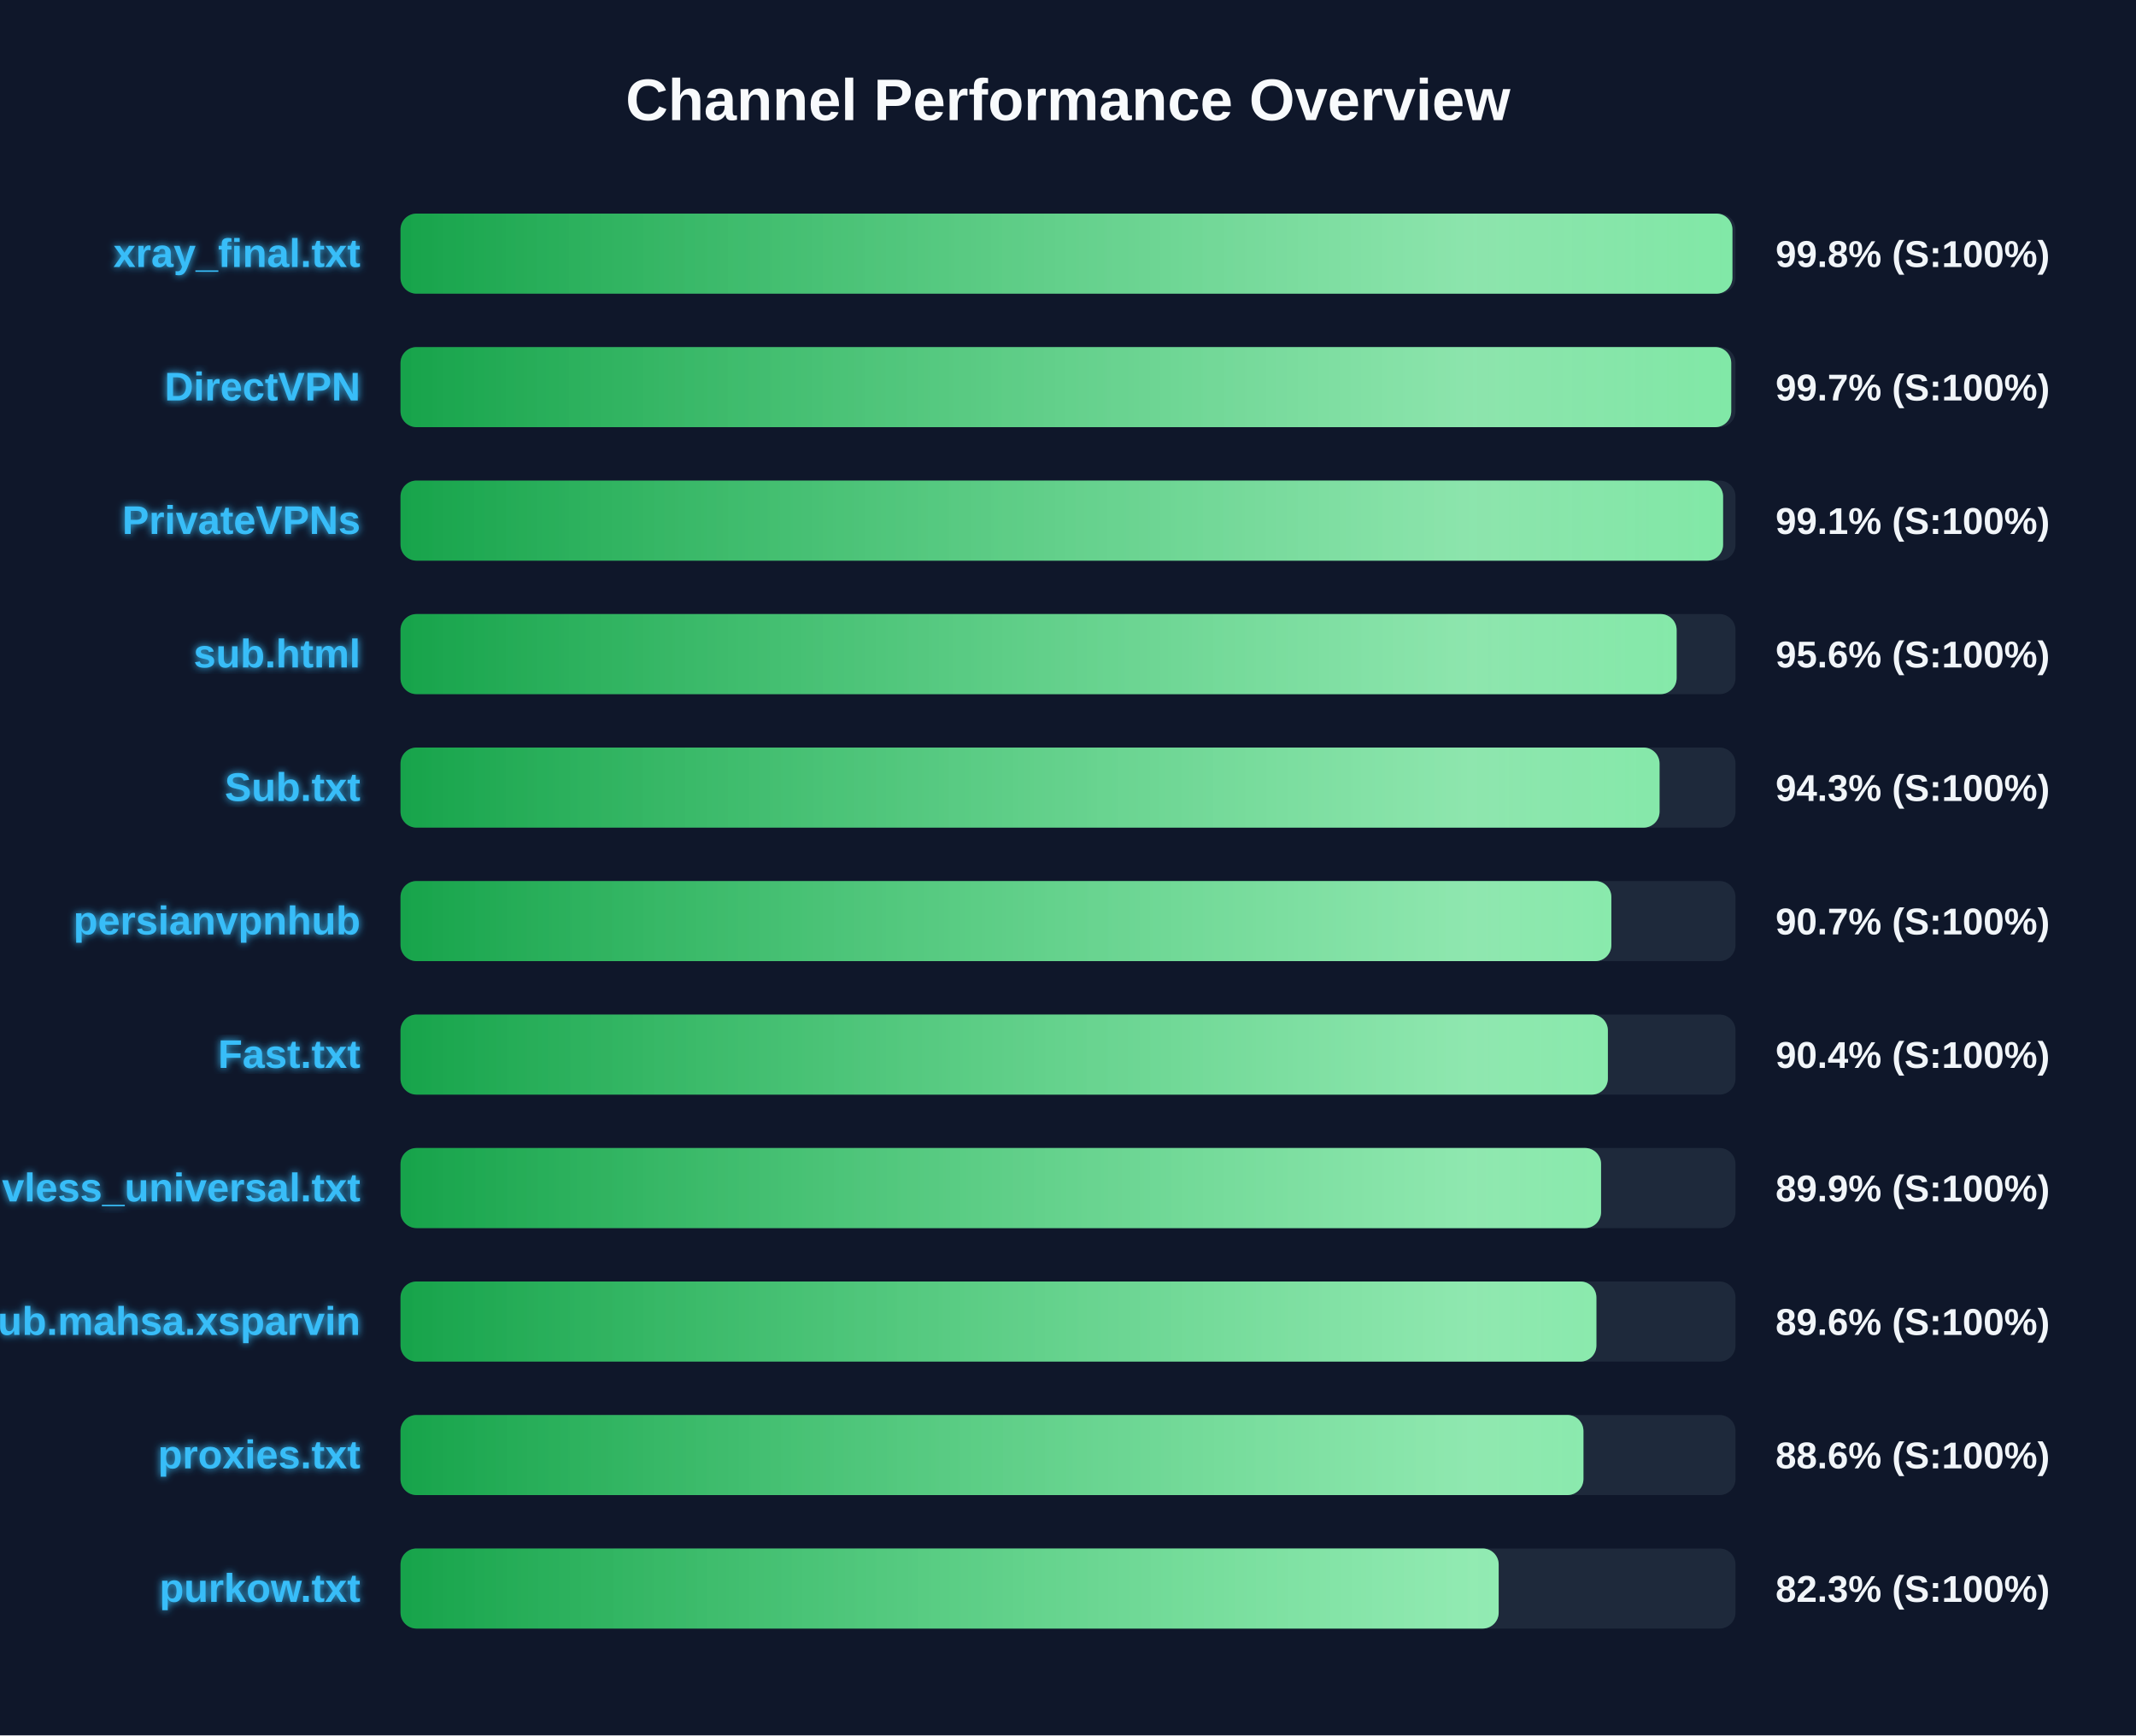
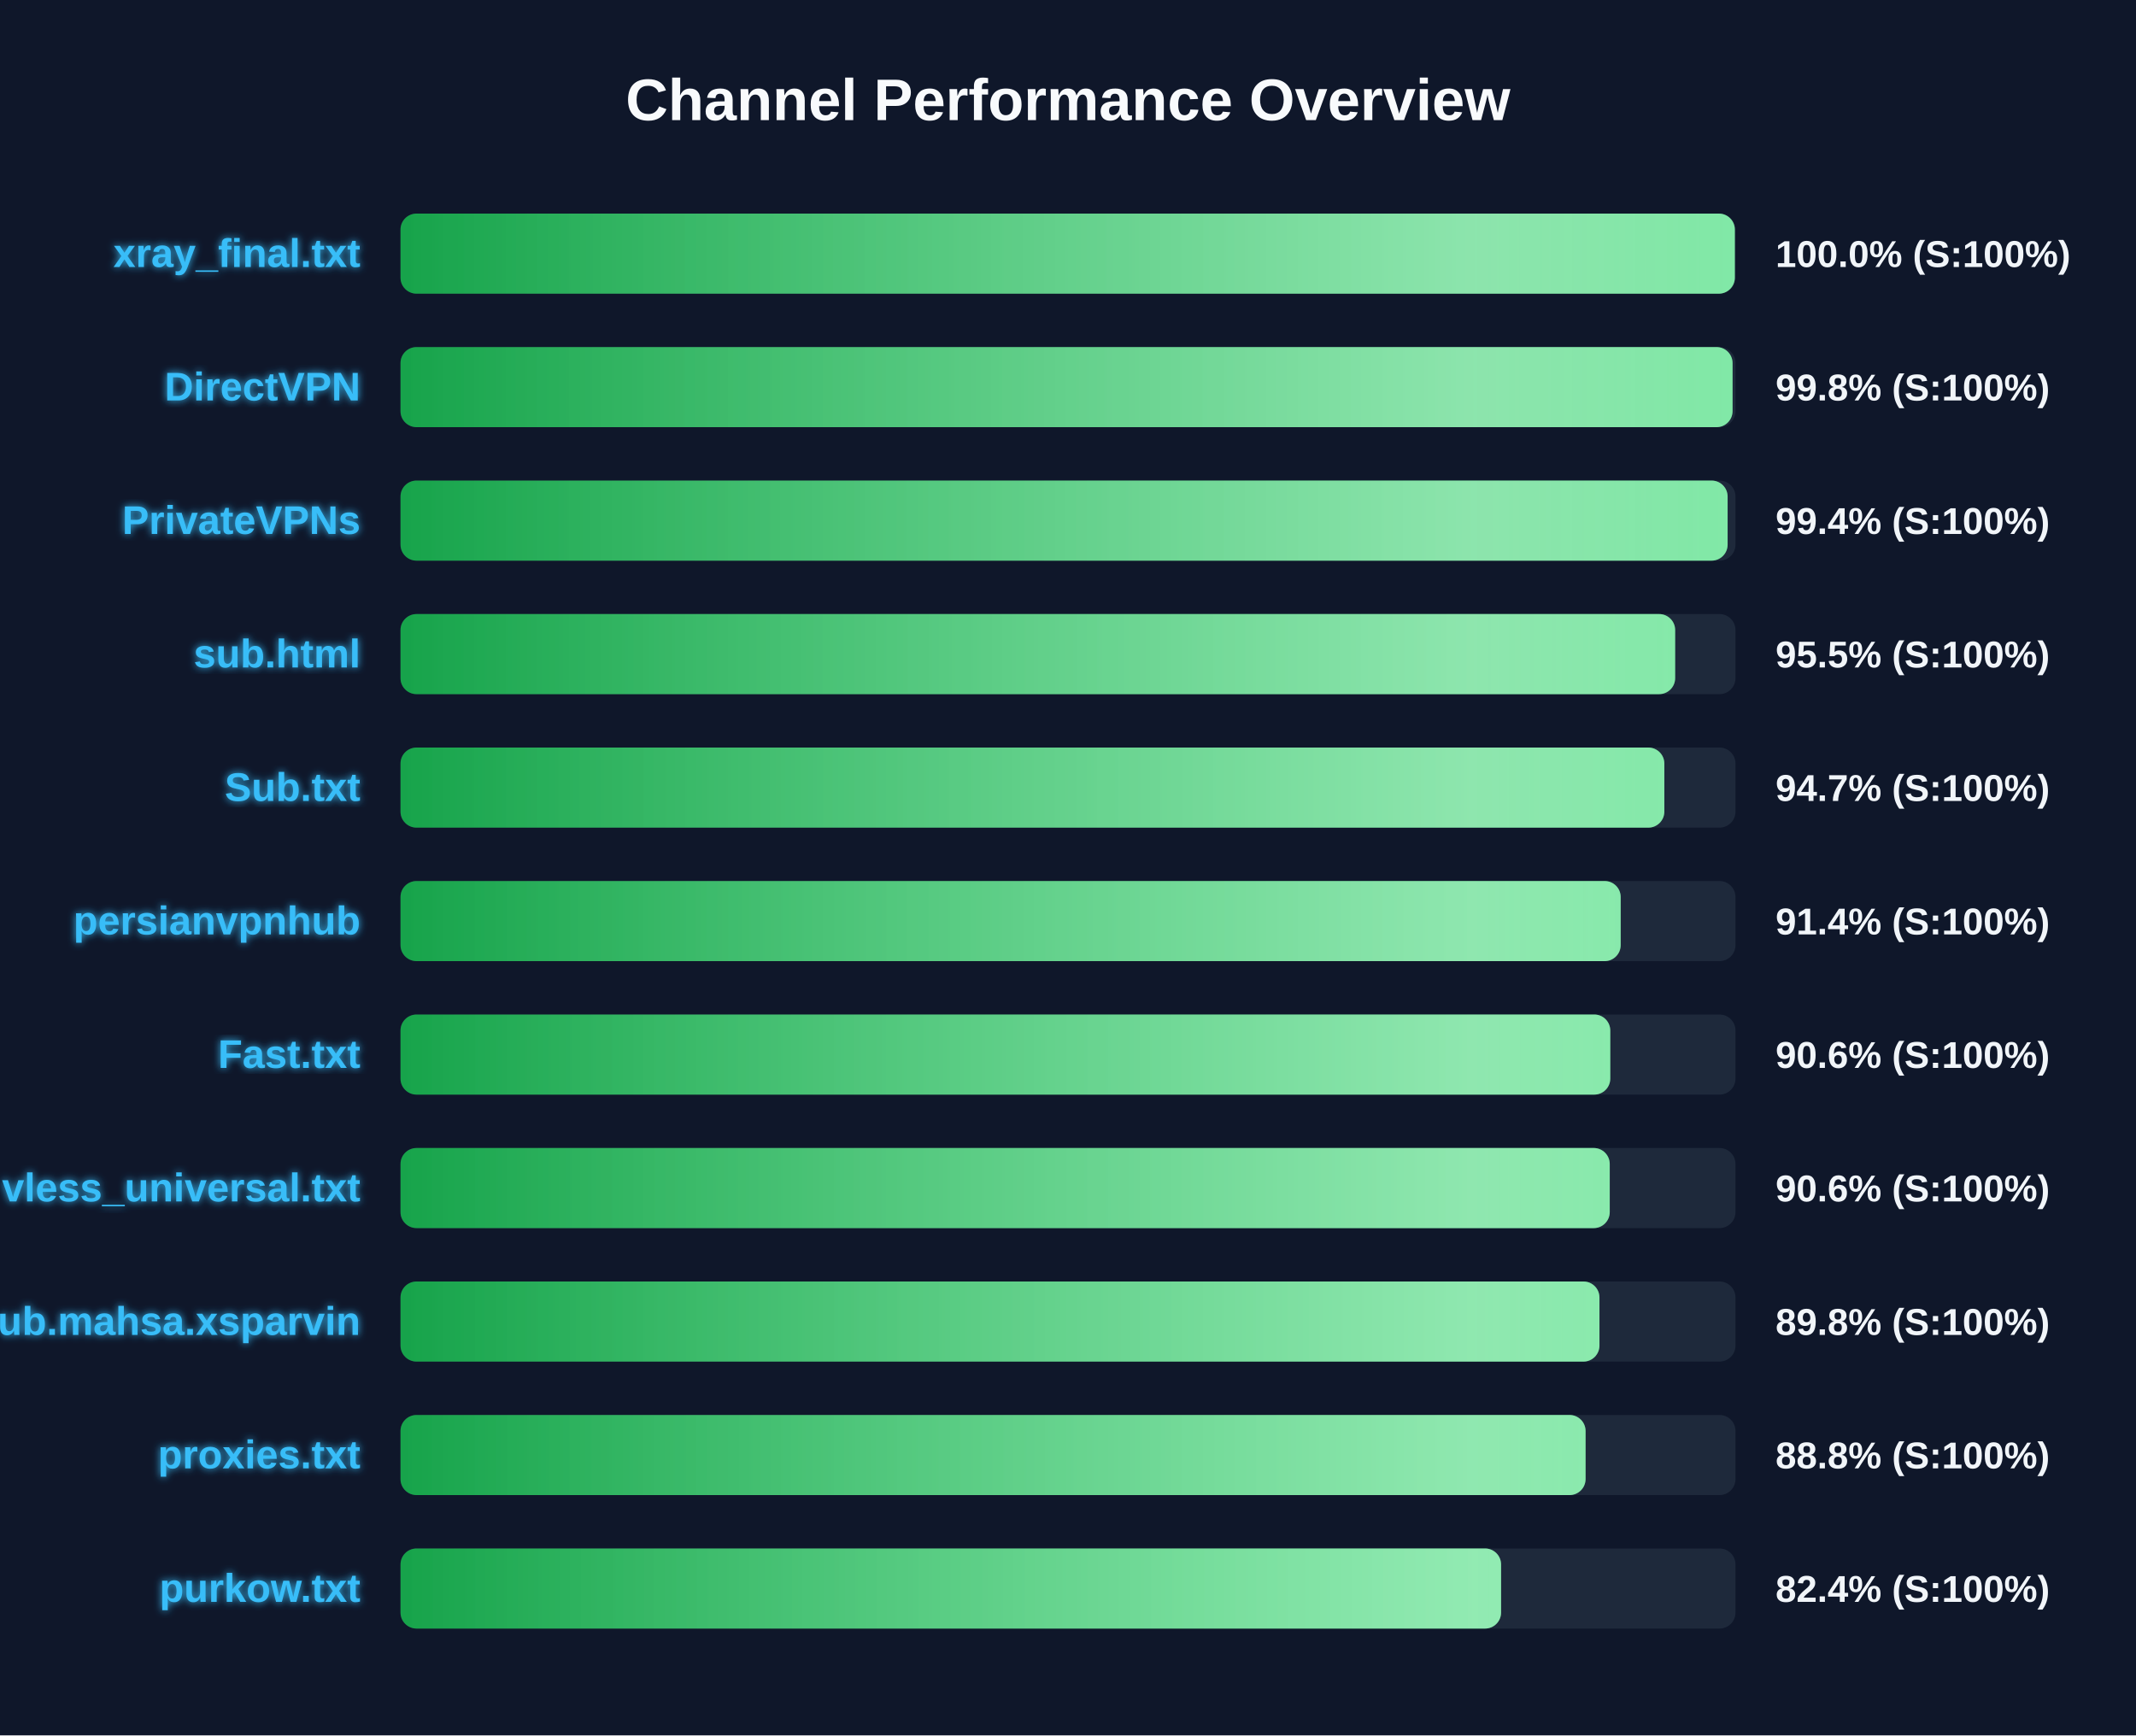
<svg xmlns="http://www.w3.org/2000/svg" width="800" height="650" version="1.1">
  <defs>
    <linearGradient id="grad-green" x1="0%" y1="0%" x2="100%" y2="0%">
      <stop offset="0%" stop-color="#16a34a" />
      <stop offset="100%" stop-color="#4ade80" />
    </linearGradient>
    <linearGradient id="grad-yellow" x1="0%" y1="0%" x2="100%" y2="0%">
      <stop offset="0%" stop-color="#ca8a04" />
      <stop offset="100%" stop-color="#fde047" />
    </linearGradient>
    <linearGradient id="grad-red" x1="0%" y1="0%" x2="100%" y2="0%">
      <stop offset="0%" stop-color="#dc2626" />
      <stop offset="100%" stop-color="#f87171" />
    </linearGradient>
    <linearGradient id="shimmer" x1="0%" y1="0%" x2="100%" y2="0%">
      <stop offset="0%" stop-color="rgba(255,255,255,0)" />
      <stop offset="50%" stop-color="rgba(255,255,255,0.4)" />
      <stop offset="100%" stop-color="rgba(255,255,255,0)" />
    </linearGradient>
    <filter id="glow" x="-20%" y="-20%" width="140%" height="140%">
      <feGaussianBlur stdDeviation="1.5" result="blur" />
      <feComposite in="SourceGraphic" in2="blur" operator="over" />
    </filter>
  </defs>
  <style>
        .bg-rect { fill: #0f172a; }
        .title { font: bold 22px 'Segoe UI', Arial, sans-serif; fill: #f8fafc; }
        .row { font: bold 15px 'Segoe UI', Arial, sans-serif; fill: #38bdf8; filter: url(#glow); }
        .score { font: bold 14px 'Segoe UI', Arial, sans-serif; fill: #f1f5f9; }
        @keyframes shimmer-anim {
            0% { transform: translateX(-100%); }
            100% { transform: translateX(200%); }
        }
        .shimmer-rect {
            animation: shimmer-anim 2.5s infinite linear;
        }
    </style>
  <rect width="100%" height="100%" class="bg-rect" />
  <text x="400" y="45" text-anchor="middle" class="title">Channel Performance Overview</text>
  <rect x="150" y="80" width="500" height="30" fill="#1e293b" rx="6" />
  <clipPath id="clip-0">
-     <rect x="150" y="80" width="498.85" height="30" rx="6" />
+     <rect x="150" y="80" width="499.75" height="30" rx="6" />
  </clipPath>
-   <rect x="150" y="80" width="498.85" height="30" fill="url(#grad-green)" rx="6" />
+   <rect x="150" y="80" width="499.75" height="30" fill="url(#grad-green)" rx="6" />
  <g clip-path="url(#clip-0)">
    <rect x="150" y="80" width="100%" height="30" fill="url(#shimmer)" class="shimmer-rect" />
  </g>
  <text x="135" y="100" text-anchor="end" class="row">xray_final.txt</text>
-   <text x="665" y="100" text-anchor="start" class="score">99.8% (S:100%)</text>
+   <text x="665" y="100" text-anchor="start" class="score">100.0% (S:100%)</text>
  <rect x="150" y="130" width="500" height="30" fill="#1e293b" rx="6" />
  <clipPath id="clip-1">
-     <rect x="150" y="130" width="498.4" height="30" rx="6" />
+     <rect x="150" y="130" width="498.9" height="30" rx="6" />
  </clipPath>
-   <rect x="150" y="130" width="498.4" height="30" fill="url(#grad-green)" rx="6" />
+   <rect x="150" y="130" width="498.9" height="30" fill="url(#grad-green)" rx="6" />
  <g clip-path="url(#clip-1)">
    <rect x="150" y="130" width="100%" height="30" fill="url(#shimmer)" class="shimmer-rect" />
  </g>
  <text x="135" y="150" text-anchor="end" class="row">DirectVPN</text>
-   <text x="665" y="150" text-anchor="start" class="score">99.7% (S:100%)</text>
+   <text x="665" y="150" text-anchor="start" class="score">99.8% (S:100%)</text>
  <rect x="150" y="180" width="500" height="30" fill="#1e293b" rx="6" />
  <clipPath id="clip-2">
-     <rect x="150" y="180" width="495.35" height="30" rx="6" />
+     <rect x="150" y="180" width="497.05" height="30" rx="6" />
  </clipPath>
-   <rect x="150" y="180" width="495.35" height="30" fill="url(#grad-green)" rx="6" />
+   <rect x="150" y="180" width="497.05" height="30" fill="url(#grad-green)" rx="6" />
  <g clip-path="url(#clip-2)">
    <rect x="150" y="180" width="100%" height="30" fill="url(#shimmer)" class="shimmer-rect" />
  </g>
  <text x="135" y="200" text-anchor="end" class="row">PrivateVPNs</text>
-   <text x="665" y="200" text-anchor="start" class="score">99.1% (S:100%)</text>
+   <text x="665" y="200" text-anchor="start" class="score">99.4% (S:100%)</text>
  <rect x="150" y="230" width="500" height="30" fill="#1e293b" rx="6" />
  <clipPath id="clip-3">
-     <rect x="150" y="230" width="477.95" height="30" rx="6" />
+     <rect x="150" y="230" width="477.4" height="30" rx="6" />
  </clipPath>
-   <rect x="150" y="230" width="477.95" height="30" fill="url(#grad-green)" rx="6" />
+   <rect x="150" y="230" width="477.4" height="30" fill="url(#grad-green)" rx="6" />
  <g clip-path="url(#clip-3)">
    <rect x="150" y="230" width="100%" height="30" fill="url(#shimmer)" class="shimmer-rect" />
  </g>
  <text x="135" y="250" text-anchor="end" class="row">sub.html</text>
-   <text x="665" y="250" text-anchor="start" class="score">95.6% (S:100%)</text>
+   <text x="665" y="250" text-anchor="start" class="score">95.5% (S:100%)</text>
  <rect x="150" y="280" width="500" height="30" fill="#1e293b" rx="6" />
  <clipPath id="clip-4">
-     <rect x="150" y="280" width="471.55" height="30" rx="6" />
+     <rect x="150" y="280" width="473.35" height="30" rx="6" />
  </clipPath>
-   <rect x="150" y="280" width="471.55" height="30" fill="url(#grad-green)" rx="6" />
+   <rect x="150" y="280" width="473.35" height="30" fill="url(#grad-green)" rx="6" />
  <g clip-path="url(#clip-4)">
    <rect x="150" y="280" width="100%" height="30" fill="url(#shimmer)" class="shimmer-rect" />
  </g>
  <text x="135" y="300" text-anchor="end" class="row">Sub.txt</text>
-   <text x="665" y="300" text-anchor="start" class="score">94.3% (S:100%)</text>
+   <text x="665" y="300" text-anchor="start" class="score">94.7% (S:100%)</text>
  <rect x="150" y="330" width="500" height="30" fill="#1e293b" rx="6" />
  <clipPath id="clip-5">
-     <rect x="150" y="330" width="453.5" height="30" rx="6" />
+     <rect x="150" y="330" width="457.0" height="30" rx="6" />
  </clipPath>
-   <rect x="150" y="330" width="453.5" height="30" fill="url(#grad-green)" rx="6" />
+   <rect x="150" y="330" width="457.0" height="30" fill="url(#grad-green)" rx="6" />
  <g clip-path="url(#clip-5)">
    <rect x="150" y="330" width="100%" height="30" fill="url(#shimmer)" class="shimmer-rect" />
  </g>
  <text x="135" y="350" text-anchor="end" class="row">persianvpnhub</text>
-   <text x="665" y="350" text-anchor="start" class="score">90.7% (S:100%)</text>
+   <text x="665" y="350" text-anchor="start" class="score">91.4% (S:100%)</text>
  <rect x="150" y="380" width="500" height="30" fill="#1e293b" rx="6" />
  <clipPath id="clip-6">
-     <rect x="150" y="380" width="452.2" height="30" rx="6" />
+     <rect x="150" y="380" width="453.1" height="30" rx="6" />
  </clipPath>
-   <rect x="150" y="380" width="452.2" height="30" fill="url(#grad-green)" rx="6" />
+   <rect x="150" y="380" width="453.1" height="30" fill="url(#grad-green)" rx="6" />
  <g clip-path="url(#clip-6)">
    <rect x="150" y="380" width="100%" height="30" fill="url(#shimmer)" class="shimmer-rect" />
  </g>
  <text x="135" y="400" text-anchor="end" class="row">Fast.txt</text>
-   <text x="665" y="400" text-anchor="start" class="score">90.4% (S:100%)</text>
+   <text x="665" y="400" text-anchor="start" class="score">90.6% (S:100%)</text>
  <rect x="150" y="430" width="500" height="30" fill="#1e293b" rx="6" />
  <clipPath id="clip-7">
-     <rect x="150" y="430" width="449.65" height="30" rx="6" />
+     <rect x="150" y="430" width="452.9" height="30" rx="6" />
  </clipPath>
-   <rect x="150" y="430" width="449.65" height="30" fill="url(#grad-green)" rx="6" />
+   <rect x="150" y="430" width="452.9" height="30" fill="url(#grad-green)" rx="6" />
  <g clip-path="url(#clip-7)">
    <rect x="150" y="430" width="100%" height="30" fill="url(#shimmer)" class="shimmer-rect" />
  </g>
  <text x="135" y="450" text-anchor="end" class="row">vless_universal.txt</text>
-   <text x="665" y="450" text-anchor="start" class="score">89.9% (S:100%)</text>
+   <text x="665" y="450" text-anchor="start" class="score">90.6% (S:100%)</text>
  <rect x="150" y="480" width="500" height="30" fill="#1e293b" rx="6" />
  <clipPath id="clip-8">
-     <rect x="150" y="480" width="447.9" height="30" rx="6" />
+     <rect x="150" y="480" width="449.05" height="30" rx="6" />
  </clipPath>
-   <rect x="150" y="480" width="447.9" height="30" fill="url(#grad-green)" rx="6" />
+   <rect x="150" y="480" width="449.05" height="30" fill="url(#grad-green)" rx="6" />
  <g clip-path="url(#clip-8)">
    <rect x="150" y="480" width="100%" height="30" fill="url(#shimmer)" class="shimmer-rect" />
  </g>
  <text x="135" y="500" text-anchor="end" class="row">Sub.mahsa.xsparvin</text>
-   <text x="665" y="500" text-anchor="start" class="score">89.6% (S:100%)</text>
+   <text x="665" y="500" text-anchor="start" class="score">89.8% (S:100%)</text>
  <rect x="150" y="530" width="500" height="30" fill="#1e293b" rx="6" />
  <clipPath id="clip-9">
-     <rect x="150" y="530" width="443.05" height="30" rx="6" />
+     <rect x="150" y="530" width="443.85" height="30" rx="6" />
  </clipPath>
-   <rect x="150" y="530" width="443.05" height="30" fill="url(#grad-green)" rx="6" />
+   <rect x="150" y="530" width="443.85" height="30" fill="url(#grad-green)" rx="6" />
  <g clip-path="url(#clip-9)">
    <rect x="150" y="530" width="100%" height="30" fill="url(#shimmer)" class="shimmer-rect" />
  </g>
  <text x="135" y="550" text-anchor="end" class="row">proxies.txt</text>
-   <text x="665" y="550" text-anchor="start" class="score">88.6% (S:100%)</text>
+   <text x="665" y="550" text-anchor="start" class="score">88.8% (S:100%)</text>
  <rect x="150" y="580" width="500" height="30" fill="#1e293b" rx="6" />
  <clipPath id="clip-10">
-     <rect x="150" y="580" width="411.3" height="30" rx="6" />
+     <rect x="150" y="580" width="412.2" height="30" rx="6" />
  </clipPath>
-   <rect x="150" y="580" width="411.3" height="30" fill="url(#grad-green)" rx="6" />
+   <rect x="150" y="580" width="412.2" height="30" fill="url(#grad-green)" rx="6" />
  <g clip-path="url(#clip-10)">
    <rect x="150" y="580" width="100%" height="30" fill="url(#shimmer)" class="shimmer-rect" />
  </g>
  <text x="135" y="600" text-anchor="end" class="row">purkow.txt</text>
-   <text x="665" y="600" text-anchor="start" class="score">82.3% (S:100%)</text>
+   <text x="665" y="600" text-anchor="start" class="score">82.4% (S:100%)</text>
</svg>
